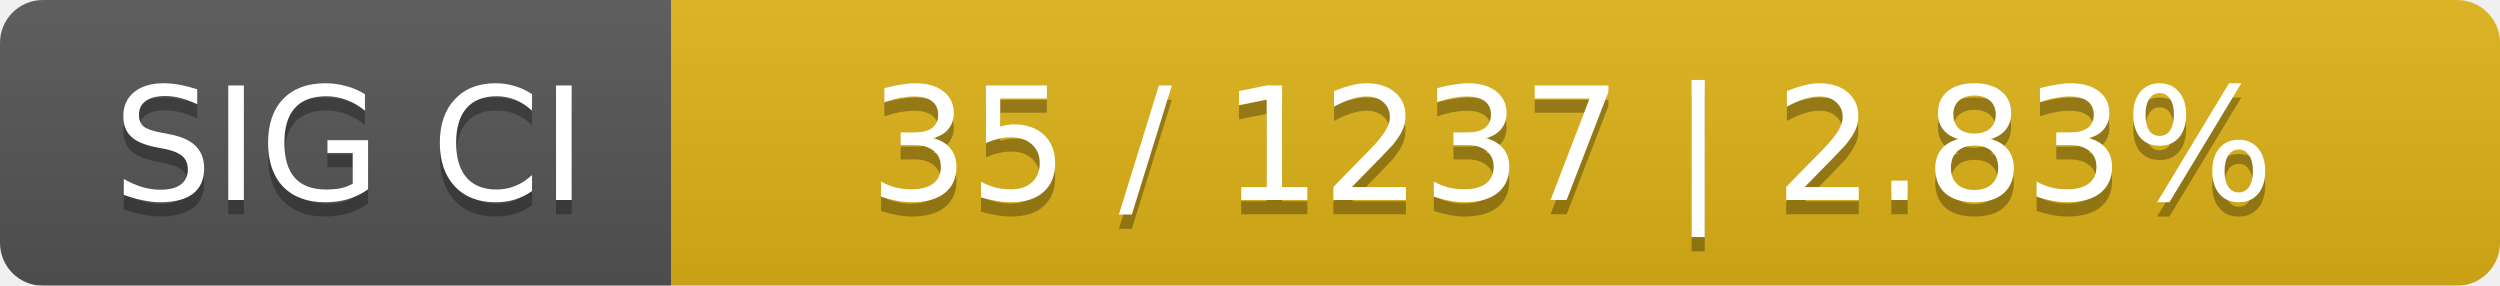
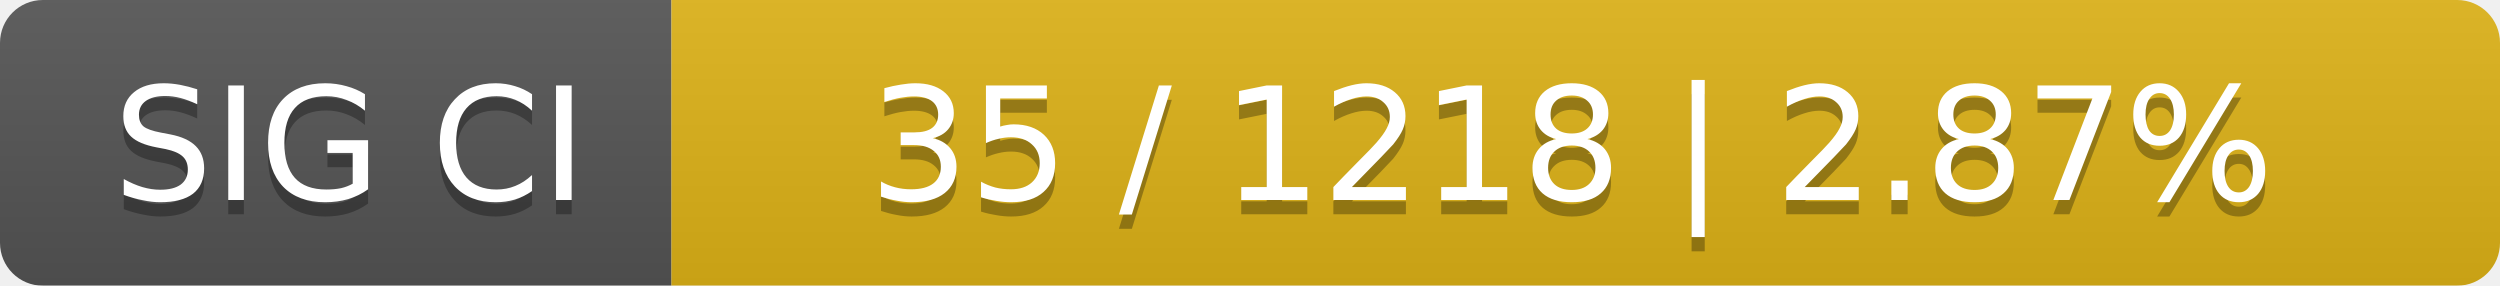
<svg xmlns="http://www.w3.org/2000/svg" width="175" height="20">
  <linearGradient id="smooth" x2="0" y2="100%">
    <stop offset="0" stop-color="#bbb" stop-opacity=".1" />
    <stop offset="1" stop-opacity=".1" />
  </linearGradient>
  <mask id="round">
    <rect width="175" height="20" rx="3" fill="#fff" />
  </mask>
  <g mask="url(#round)">
    <rect width="47" height="20" fill="#555" />
    <rect x="47" width="128" height="20" fill="#dfb317" />
    <rect width="175" height="20" fill="url(#smooth)" />
  </g>
  <g fill="#fff" text-anchor="middle" font-family="DejaVu Sans,Verdana,Geneva,sans-serif" font-size="11">
    <text x="24.5" y="15" fill="#010101" fill-opacity=".3">SIG CI</text>
    <text x="24.5" y="14">SIG CI</text>
-     <text x="110" y="15" fill="#010101" fill-opacity=".3">35 / 1237    |    2.83%</text>
-     <text x="110" y="14">35 / 1237    |    2.83%</text>
+     <text x="110" y="15" fill="#010101" fill-opacity=".3">35 / 1218    |    2.87%</text>
+     <text x="110" y="14">35 / 1218    |    2.87%</text>
  </g>
</svg>
